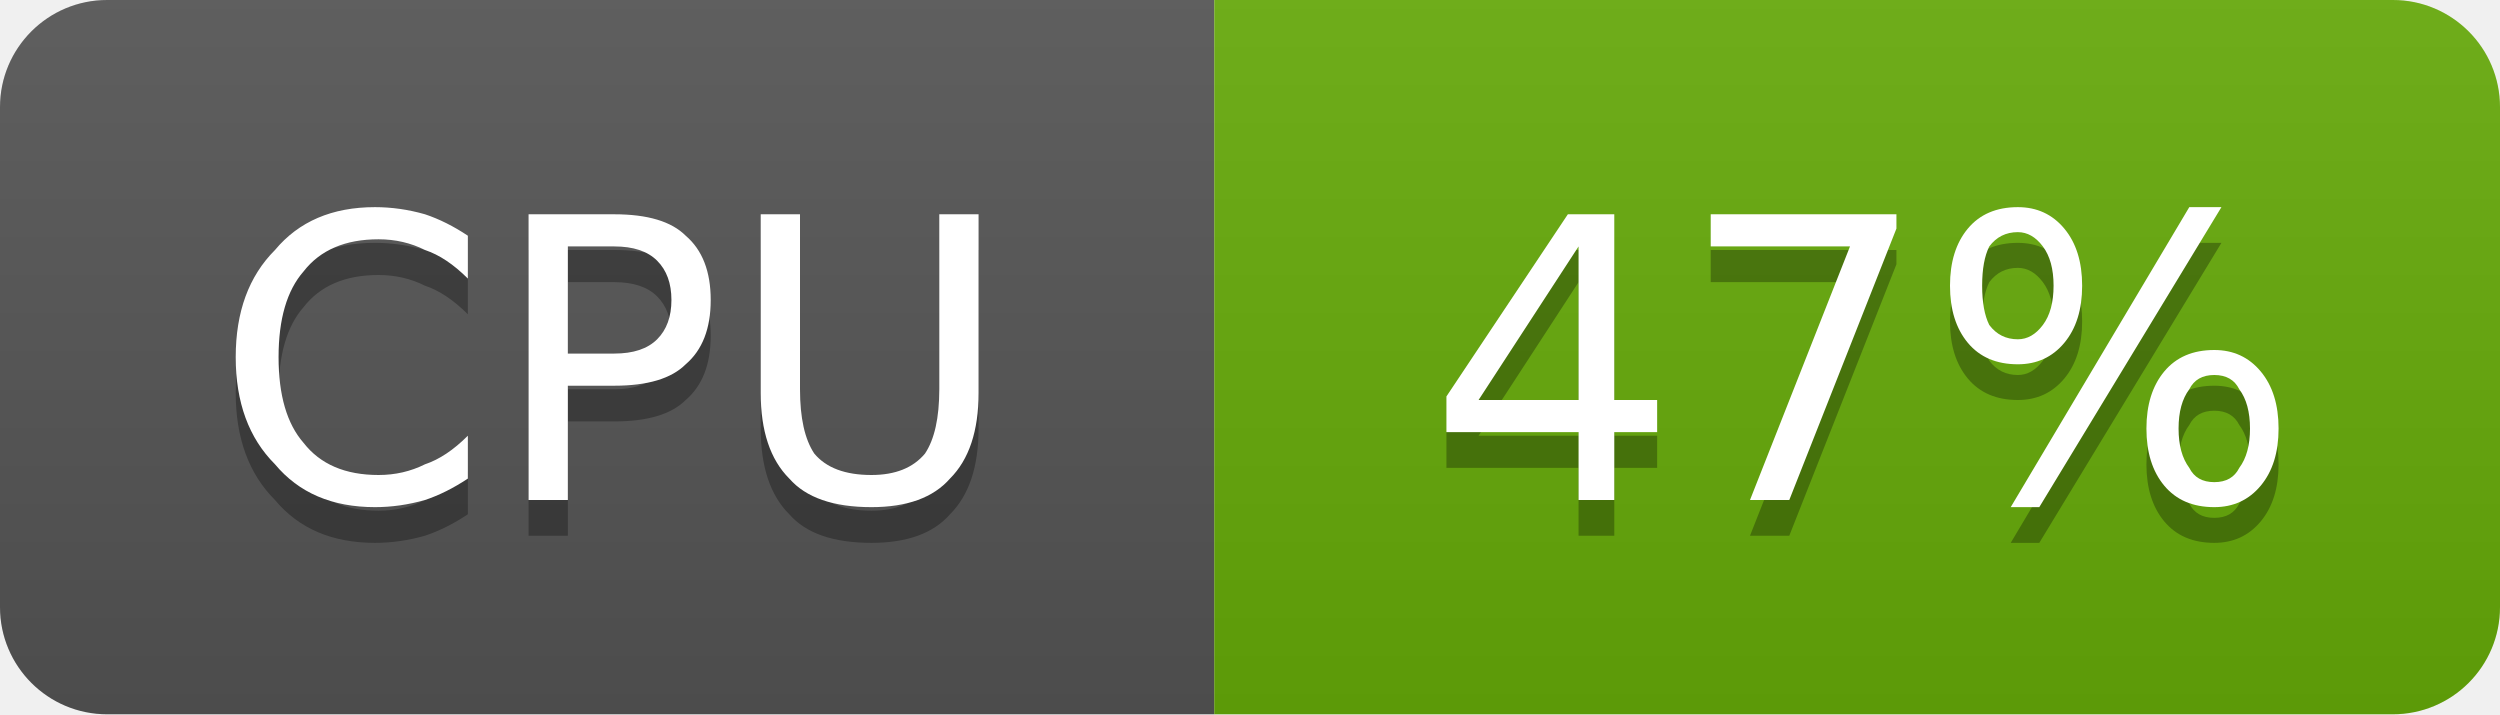
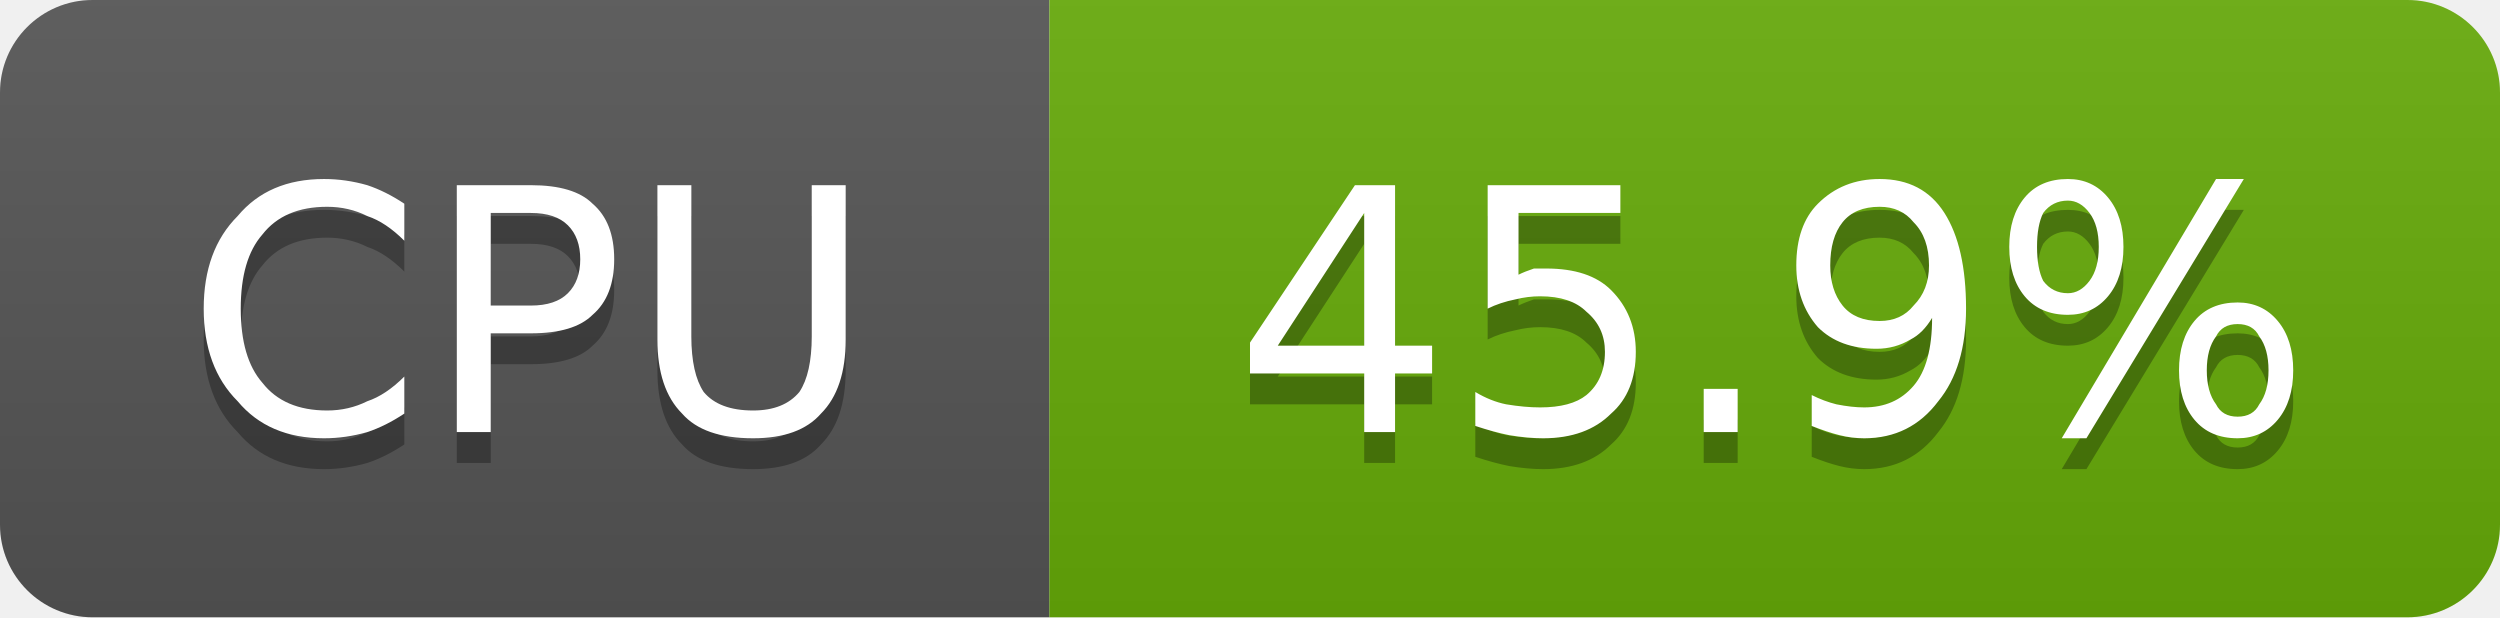
- <svg xmlns="http://www.w3.org/2000/svg" width="70" height="20" viewBox="0 0 70 20" role="img" aria-label="CPU: 47%">
+ <svg xmlns="http://www.w3.org/2000/svg" width="81" height="20" viewBox="0 0 81 20" role="img" aria-label="CPU: 45.9%">
  <linearGradient id="g-cluster_cpu_usage" x2="0" y2="100%">
    <stop offset="0" stop-color="#bbb" stop-opacity=".1" />
    <stop offset="1" stop-opacity=".1" />
  </linearGradient>
  <clipPath id="r-cluster_cpu_usage">
-     <rect width="70" height="20" rx="3" fill="#fff" />
+     <rect width="81" height="20" rx="3" fill="#fff" />
  </clipPath>
  <g clip-path="url(#r-cluster_cpu_usage)">
    <rect width="34" height="20" fill="#555" />
-     <rect x="34" width="36" height="20" fill="#67ac09" />
-     <rect width="70" height="20" fill="url(#g-cluster_cpu_usage)" />
+     <rect x="34" width="47" height="20" fill="#67ac09" />
+     <rect width="81" height="20" fill="url(#g-cluster_cpu_usage)" />
    <path transform="translate(0 1)" fill="#010101" fill-opacity=".3" d="M13.1 6.6L13.1 7.8Q12.5 7.2 11.9 7.0Q11.3 6.7 10.6 6.7Q9.2 6.7 8.5 7.6Q7.8 8.4 7.8 10.0Q7.8 11.6 8.5 12.4Q9.2 13.3 10.6 13.3Q11.3 13.3 11.9 13.0Q12.5 12.8 13.1 12.2L13.1 13.4Q12.5 13.8 11.9 14.0Q11.2 14.2 10.5 14.2Q8.7 14.2 7.7 13.0Q6.6 11.9 6.6 10.0Q6.6 8.1 7.7 7.0Q8.7 5.8 10.5 5.8Q11.2 5.8 11.9 6.0Q12.5 6.2 13.1 6.6ZM15.9 6.9L15.9 9.9L17.2 9.9Q18.0 9.9 18.4 9.5Q18.8 9.1 18.8 8.4Q18.8 7.7 18.4 7.3Q18.0 6.9 17.2 6.9L15.9 6.9ZM14.8 6.0L17.2 6.0Q18.6 6.0 19.2 6.6Q19.9 7.2 19.9 8.4Q19.9 9.6 19.2 10.2Q18.6 10.8 17.2 10.8L15.9 10.8L15.9 14.0L14.8 14.0L14.8 6.0ZM21.3 6.0L22.4 6.0L22.4 10.9Q22.4 12.1 22.8 12.7Q23.3 13.3 24.4 13.3Q25.4 13.3 25.9 12.7Q26.3 12.1 26.3 10.9L26.3 6.0L27.4 6.0L27.4 11.0Q27.4 12.6 26.6 13.4Q25.9 14.2 24.4 14.2Q22.8 14.2 22.1 13.4Q21.3 12.6 21.3 11.0L21.3 6.0Z" />
    <path fill="#fff" d="M13.1 6.6L13.1 7.8Q12.5 7.2 11.9 7.0Q11.3 6.7 10.6 6.7Q9.2 6.7 8.5 7.6Q7.8 8.4 7.8 10.0Q7.8 11.6 8.5 12.4Q9.2 13.3 10.6 13.3Q11.3 13.3 11.9 13.0Q12.5 12.8 13.1 12.2L13.1 13.4Q12.5 13.8 11.9 14.0Q11.2 14.2 10.5 14.2Q8.7 14.2 7.7 13.0Q6.6 11.9 6.6 10.0Q6.6 8.1 7.7 7.0Q8.7 5.8 10.5 5.8Q11.2 5.8 11.9 6.0Q12.5 6.2 13.1 6.6ZM15.9 6.9L15.9 9.9L17.2 9.9Q18.0 9.9 18.4 9.5Q18.8 9.1 18.8 8.4Q18.8 7.7 18.4 7.3Q18.0 6.9 17.2 6.9L15.9 6.9ZM14.8 6.0L17.2 6.0Q18.6 6.0 19.2 6.6Q19.9 7.2 19.9 8.4Q19.9 9.6 19.2 10.2Q18.6 10.8 17.2 10.8L15.9 10.8L15.9 14.0L14.8 14.0L14.8 6.0ZM21.3 6.0L22.4 6.0L22.4 10.9Q22.4 12.1 22.8 12.7Q23.3 13.3 24.4 13.3Q25.4 13.3 25.9 12.7Q26.3 12.1 26.3 10.9L26.3 6.0L27.4 6.0L27.4 11.0Q27.4 12.6 26.6 13.4Q25.9 14.2 24.4 14.2Q22.8 14.2 22.1 13.4Q21.3 12.6 21.3 11.0L21.3 6.0Z" />
-     <path transform="translate(0 1)" fill="#010101" fill-opacity=".3" d="M44.2 6.9L41.4 11.2L44.2 11.2L44.2 6.9ZM43.9 6.0L45.2 6.0L45.2 11.2L46.4 11.2L46.4 12.1L45.2 12.1L45.2 14.0L44.2 14.0L44.2 12.1L40.5 12.1L40.5 11.1L43.9 6.0ZM47.9 6.0L53.1 6.0L53.1 6.4L50.1 14.0L49.0 14.0L51.8 6.9L47.9 6.9L47.9 6.0ZM62.0 10.5Q61.5 10.5 61.3 10.9Q61.0 11.3 61.0 12.0Q61.0 12.7 61.3 13.1Q61.5 13.5 62.0 13.5Q62.5 13.5 62.7 13.1Q63.0 12.7 63.0 12.0Q63.0 11.3 62.7 10.9Q62.5 10.5 62.0 10.5ZM62.0 9.8Q62.8 9.8 63.3 10.4Q63.8 11.0 63.8 12.0Q63.8 13.0 63.3 13.6Q62.8 14.2 62.0 14.2Q61.1 14.2 60.6 13.6Q60.1 13.0 60.1 12.0Q60.1 11.0 60.6 10.4Q61.1 9.8 62.0 9.8ZM56.5 6.5Q56.0 6.5 55.7 6.9Q55.5 7.3 55.5 8.0Q55.5 8.7 55.7 9.1Q56.0 9.5 56.5 9.5Q56.9 9.5 57.2 9.1Q57.5 8.7 57.5 8.0Q57.5 7.3 57.2 6.9Q56.9 6.5 56.5 6.5ZM61.3 5.8L62.2 5.8L57.1 14.2L56.3 14.2L61.3 5.8ZM56.5 5.8Q57.3 5.8 57.8 6.4Q58.3 7.0 58.3 8.0Q58.3 9.0 57.8 9.6Q57.3 10.2 56.5 10.2Q55.6 10.2 55.1 9.6Q54.6 9.0 54.6 8.0Q54.6 7.0 55.1 6.4Q55.6 5.8 56.5 5.8Z" />
-     <path fill="#fff" d="M44.2 6.9L41.4 11.2L44.2 11.2L44.2 6.9ZM43.9 6.0L45.2 6.0L45.2 11.2L46.4 11.2L46.4 12.1L45.2 12.1L45.2 14.0L44.2 14.0L44.2 12.1L40.5 12.1L40.5 11.1L43.9 6.0ZM47.9 6.0L53.1 6.0L53.1 6.4L50.1 14.0L49.0 14.0L51.8 6.9L47.9 6.9L47.9 6.0ZM62.0 10.5Q61.5 10.5 61.3 10.9Q61.0 11.3 61.0 12.0Q61.0 12.7 61.3 13.1Q61.5 13.5 62.0 13.5Q62.5 13.5 62.7 13.1Q63.0 12.7 63.0 12.0Q63.0 11.3 62.7 10.9Q62.5 10.5 62.0 10.5ZM62.0 9.8Q62.8 9.8 63.3 10.4Q63.8 11.0 63.8 12.0Q63.8 13.0 63.3 13.6Q62.8 14.2 62.0 14.2Q61.1 14.2 60.6 13.6Q60.1 13.0 60.1 12.0Q60.1 11.0 60.6 10.4Q61.1 9.8 62.0 9.8ZM56.5 6.5Q56.0 6.5 55.7 6.9Q55.5 7.3 55.5 8.0Q55.5 8.7 55.7 9.1Q56.0 9.5 56.5 9.5Q56.9 9.5 57.2 9.1Q57.5 8.7 57.5 8.0Q57.5 7.3 57.2 6.9Q56.9 6.5 56.5 6.5ZM61.3 5.8L62.2 5.8L57.1 14.2L56.3 14.2L61.3 5.8ZM56.5 5.8Q57.3 5.8 57.8 6.4Q58.3 7.0 58.3 8.0Q58.3 9.0 57.8 9.6Q57.3 10.2 56.5 10.2Q55.6 10.2 55.1 9.6Q54.6 9.0 54.6 8.0Q54.6 7.0 55.1 6.4Q55.6 5.8 56.5 5.8Z" />
+     <path transform="translate(0 1)" fill="#010101" fill-opacity=".3" d="M44.2 6.9L41.4 11.2L44.2 11.2L44.2 6.9ZM43.9 6.0L45.2 6.0L45.2 11.2L46.4 11.2L46.4 12.1L45.2 12.1L45.2 14.0L44.2 14.0L44.2 12.1L40.5 12.1L40.5 11.1L43.9 6.0ZM48.2 6.0L52.5 6.0L52.5 6.9L49.2 6.9L49.2 8.9Q49.4 8.8 49.7 8.7Q49.9 8.7 50.1 8.7Q51.5 8.7 52.2 9.4Q53.0 10.2 53.0 11.4Q53.0 12.7 52.2 13.4Q51.4 14.2 50.0 14.2Q49.5 14.2 48.9 14.1Q48.4 14.0 47.8 13.8L47.8 12.7Q48.3 13.0 48.8 13.1Q49.4 13.2 49.9 13.2Q50.9 13.2 51.4 12.8Q52.0 12.3 52.0 11.4Q52.0 10.6 51.4 10.1Q50.9 9.6 49.9 9.6Q49.5 9.6 49.1 9.7Q48.6 9.8 48.2 10.0L48.2 6.0ZM55.2 12.6L56.3 12.6L56.3 14.0L55.2 14.0L55.2 12.6ZM58.7 13.8L58.7 12.8Q59.1 13.0 59.5 13.1Q60.0 13.2 60.4 13.2Q61.4 13.2 62.0 12.5Q62.6 11.8 62.6 10.3Q62.3 10.8 61.9 11.0Q61.4 11.3 60.8 11.3Q59.6 11.3 58.9 10.6Q58.2 9.8 58.2 8.6Q58.2 7.3 58.9 6.6Q59.7 5.8 60.9 5.8Q62.3 5.8 63.0 6.9Q63.7 8.0 63.7 10.0Q63.7 11.9 62.8 13.0Q61.9 14.2 60.4 14.2Q60.0 14.2 59.6 14.1Q59.2 14.0 58.7 13.8ZM60.9 10.4Q61.6 10.4 62.0 9.9Q62.5 9.4 62.5 8.6Q62.5 7.7 62.0 7.2Q61.6 6.7 60.9 6.7Q60.1 6.7 59.7 7.2Q59.3 7.7 59.3 8.6Q59.3 9.4 59.7 9.9Q60.1 10.4 60.9 10.4ZM72.5 10.5Q72.0 10.5 71.8 10.9Q71.5 11.3 71.5 12.0Q71.5 12.7 71.8 13.1Q72.0 13.5 72.5 13.5Q73.0 13.5 73.2 13.1Q73.5 12.7 73.5 12.0Q73.5 11.3 73.2 10.9Q73.0 10.5 72.5 10.5ZM72.5 9.8Q73.3 9.8 73.8 10.4Q74.3 11.0 74.3 12.0Q74.3 13.0 73.8 13.6Q73.3 14.2 72.5 14.2Q71.6 14.2 71.1 13.6Q70.6 13.0 70.6 12.0Q70.6 11.0 71.1 10.4Q71.6 9.8 72.5 9.8ZM67.0 6.5Q66.5 6.5 66.2 6.9Q66.0 7.3 66.0 8.0Q66.0 8.7 66.2 9.1Q66.5 9.5 67.0 9.5Q67.4 9.5 67.7 9.1Q68.0 8.7 68.0 8.0Q68.0 7.3 67.7 6.9Q67.4 6.5 67.0 6.5ZM71.8 5.8L72.7 5.8L67.6 14.2L66.8 14.2L71.8 5.8ZM67.0 5.8Q67.8 5.8 68.3 6.4Q68.8 7.0 68.8 8.0Q68.8 9.0 68.3 9.6Q67.8 10.2 67.0 10.2Q66.1 10.2 65.6 9.6Q65.1 9.0 65.1 8.0Q65.1 7.0 65.6 6.4Q66.1 5.8 67.0 5.8Z" />
+     <path fill="#fff" d="M44.2 6.9L41.4 11.2L44.2 11.2L44.2 6.9ZM43.9 6.0L45.2 6.0L45.2 11.2L46.4 11.2L46.4 12.1L45.2 12.1L45.2 14.0L44.2 14.0L44.2 12.1L40.5 12.1L40.5 11.1L43.9 6.0ZM48.2 6.0L52.5 6.0L52.5 6.9L49.2 6.9L49.2 8.9Q49.4 8.8 49.7 8.7Q49.9 8.7 50.1 8.7Q51.5 8.7 52.2 9.4Q53.0 10.2 53.0 11.4Q53.0 12.7 52.2 13.4Q51.4 14.2 50.0 14.2Q49.5 14.2 48.9 14.1Q48.4 14.0 47.8 13.8L47.8 12.7Q48.3 13.0 48.8 13.1Q49.4 13.2 49.9 13.2Q50.9 13.2 51.4 12.8Q52.0 12.3 52.0 11.4Q52.0 10.6 51.4 10.1Q50.9 9.6 49.9 9.6Q49.5 9.6 49.1 9.7Q48.6 9.8 48.2 10.0L48.2 6.0ZM55.2 12.6L56.3 12.6L56.3 14.0L55.2 14.0L55.2 12.6ZM58.7 13.8L58.7 12.8Q59.1 13.0 59.5 13.1Q60.0 13.2 60.4 13.2Q61.4 13.2 62.0 12.5Q62.6 11.8 62.6 10.3Q62.3 10.8 61.9 11.0Q61.4 11.3 60.8 11.3Q59.6 11.3 58.9 10.6Q58.2 9.8 58.2 8.6Q58.2 7.3 58.9 6.6Q59.7 5.8 60.9 5.8Q62.3 5.8 63.0 6.9Q63.7 8.0 63.7 10.0Q63.7 11.9 62.8 13.0Q61.9 14.2 60.4 14.2Q60.0 14.2 59.6 14.1Q59.2 14.0 58.7 13.8ZM60.9 10.4Q61.6 10.4 62.0 9.9Q62.5 9.4 62.5 8.6Q62.5 7.7 62.0 7.2Q61.6 6.7 60.9 6.7Q60.1 6.7 59.7 7.2Q59.3 7.7 59.3 8.6Q59.3 9.4 59.7 9.9Q60.1 10.4 60.9 10.4ZM72.5 10.5Q72.0 10.5 71.8 10.9Q71.5 11.3 71.5 12.0Q71.5 12.7 71.8 13.1Q72.0 13.5 72.5 13.5Q73.0 13.5 73.2 13.1Q73.5 12.7 73.5 12.0Q73.5 11.3 73.2 10.9Q73.0 10.5 72.5 10.5ZM72.5 9.8Q73.3 9.8 73.8 10.4Q74.3 11.0 74.3 12.0Q74.3 13.0 73.8 13.6Q73.3 14.2 72.5 14.2Q71.6 14.2 71.1 13.6Q70.6 13.0 70.6 12.0Q70.6 11.0 71.1 10.4Q71.6 9.8 72.5 9.8ZM67.0 6.5Q66.5 6.5 66.2 6.9Q66.0 7.3 66.0 8.0Q66.0 8.7 66.2 9.1Q66.5 9.5 67.0 9.5Q67.4 9.5 67.7 9.1Q68.0 8.7 68.0 8.0Q68.0 7.3 67.7 6.9Q67.4 6.5 67.0 6.5ZM71.8 5.8L72.7 5.8L67.6 14.2L66.8 14.2L71.8 5.8ZM67.0 5.8Q67.8 5.8 68.3 6.4Q68.8 7.0 68.8 8.0Q68.8 9.0 68.3 9.6Q67.8 10.2 67.0 10.2Q66.1 10.2 65.6 9.6Q65.1 9.0 65.1 8.0Q65.1 7.0 65.6 6.4Q66.1 5.8 67.0 5.8Z" />
  </g>
</svg>
